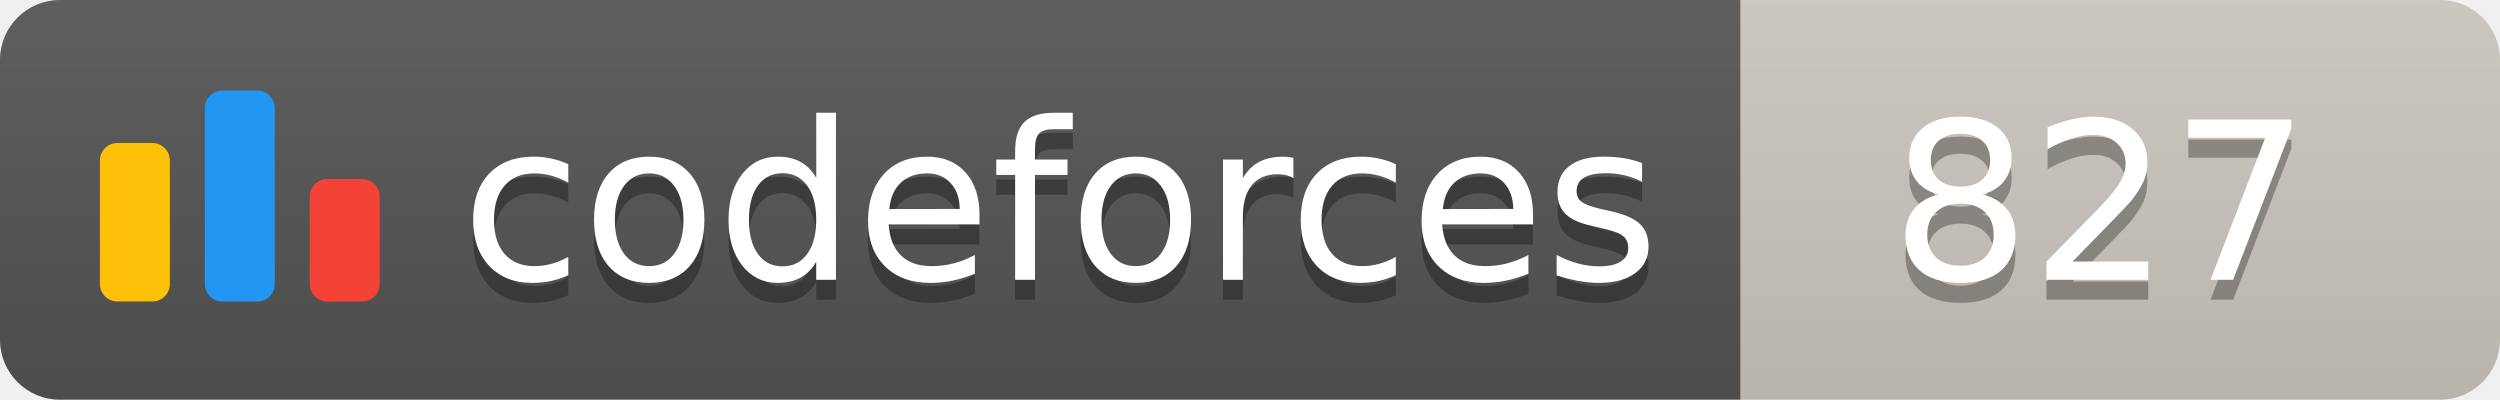
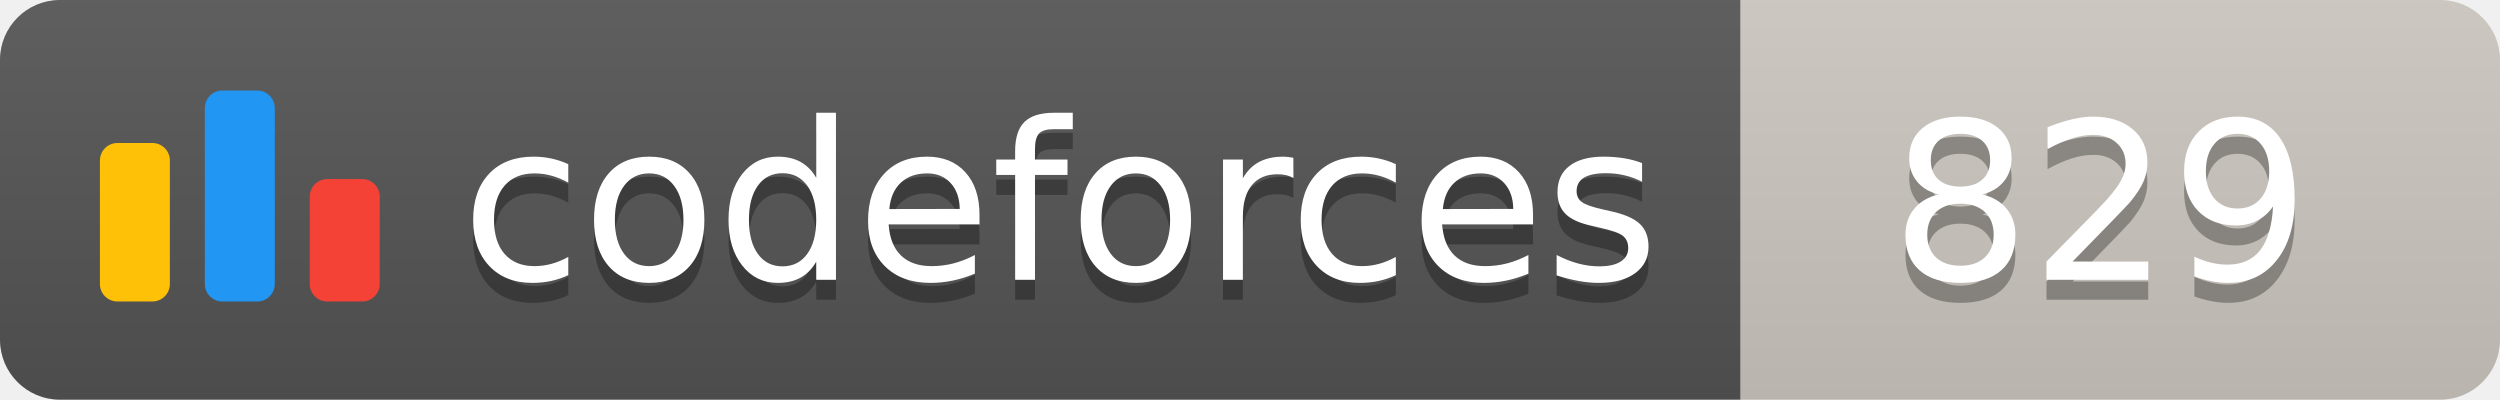
<svg xmlns="http://www.w3.org/2000/svg" width="125.1" height="20">
  <linearGradient id="smooth" x2="0" y2="100%">
    <stop offset="0" stop-color="#bbb" stop-opacity=".1" />
    <stop offset="1" stop-opacity=".1" />
  </linearGradient>
  <clipPath id="round">
    <rect width="125.1" height="20" rx="3" fill="#fff" />
  </clipPath>
  <g clip-path="url(#round)">
    <rect width="87.1" height="20" fill="#555" />
    <rect x="87.1" width="38.0" height="20" fill="#cec8c1" />
    <rect width="125.1" height="20" fill="url(#smooth)" />
  </g>
  <g fill="#fff" text-anchor="middle" font-family="DejaVu Sans,Verdana,Geneva,sans-serif" font-size="110">
    <svg x="5" y="3" class="logo" width="14" height="14" viewBox="0 0 32 25" fill="none">
      <rect y="6" width="8" height="18.125" rx="2" fill="#FFC107" />
      <rect x="24" y="10.125" width="8" height="14" rx="2" fill="#F44336" />
      <rect x="12" width="8" height="24.125" rx="2" fill="#2196F3" />
    </svg>
    <text x="530.5" y="150" fill="#010101" fill-opacity=".3" transform="scale(0.1)" textLength="601.0" lengthAdjust="spacing">codeforces
        </text>
    <text x="530.5" y="140" transform="scale(0.1)" textLength="601.0" lengthAdjust="spacing">codeforces</text>
-     <text x="1051.0" y="150" fill="#010101" fill-opacity=".3" transform="scale(0.1)" textLength="280.0" lengthAdjust="spacing">827
+     <text x="1051.0" y="150" fill="#010101" fill-opacity=".3" transform="scale(0.1)" textLength="280.0" lengthAdjust="spacing">829
        </text>
-     <text x="1051.0" y="140" transform="scale(0.1)" textLength="280.0" lengthAdjust="spacing">827</text>
+     <text x="1051.0" y="140" transform="scale(0.1)" textLength="280.0" lengthAdjust="spacing">829</text>
  </g>
</svg>
